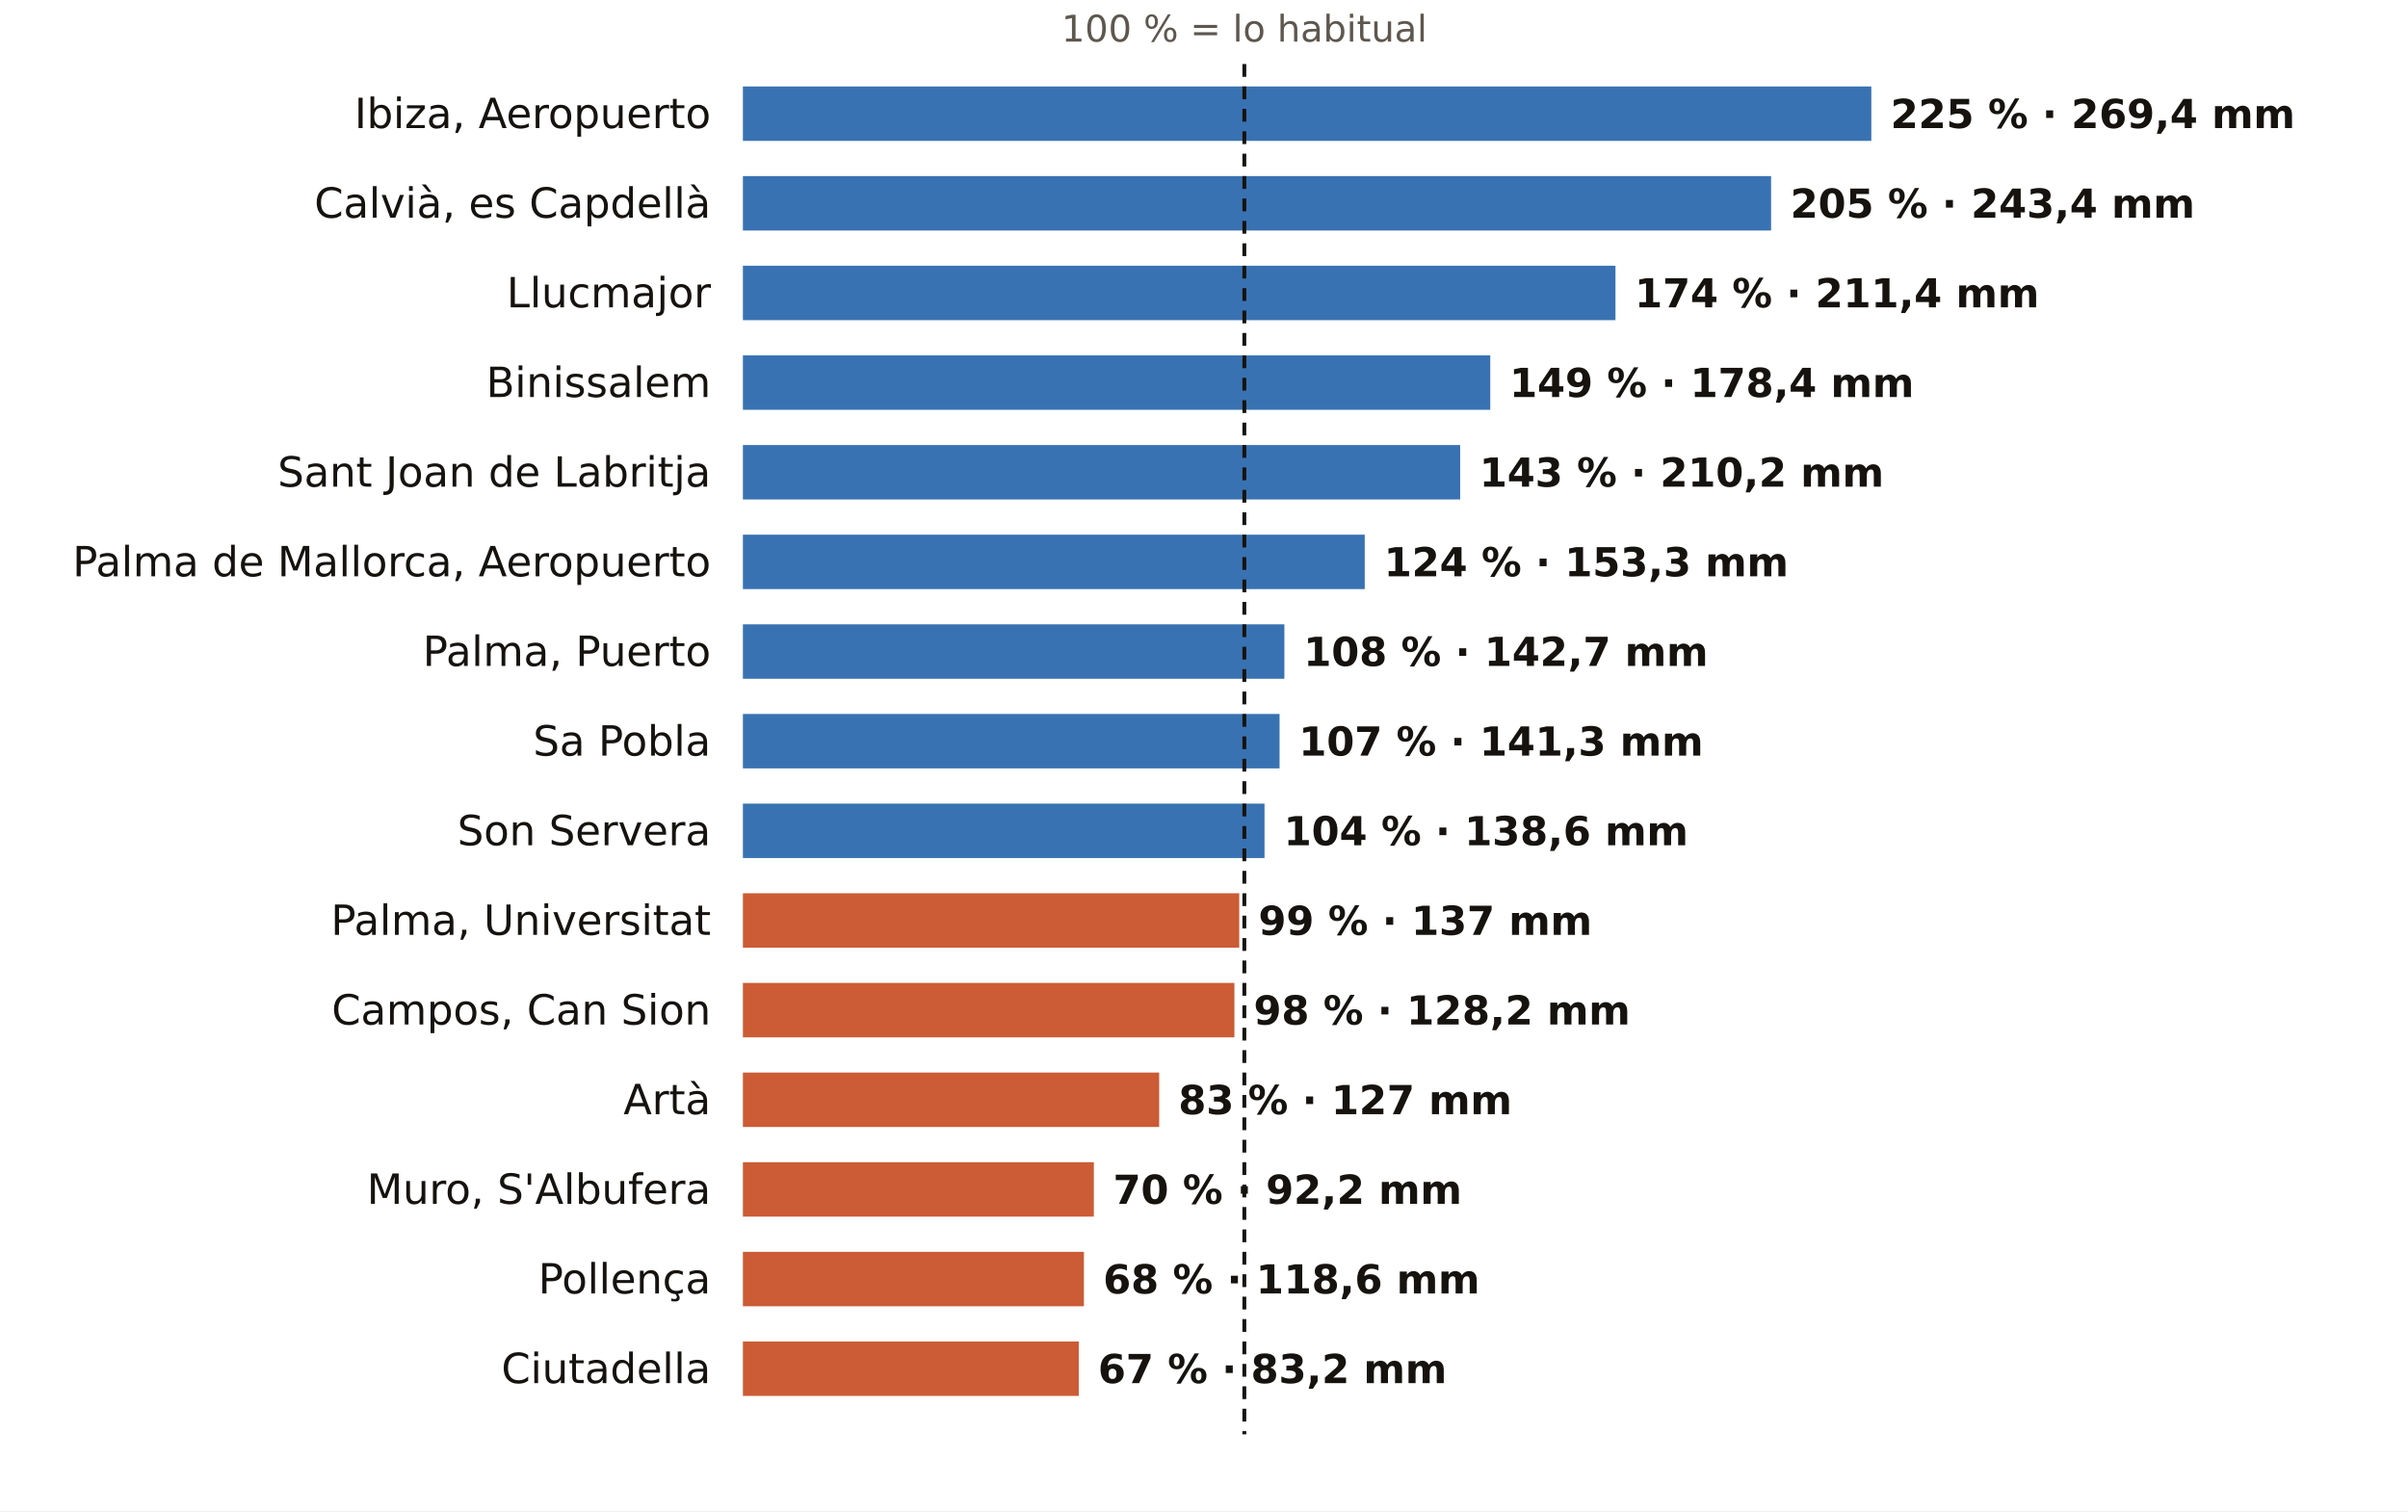
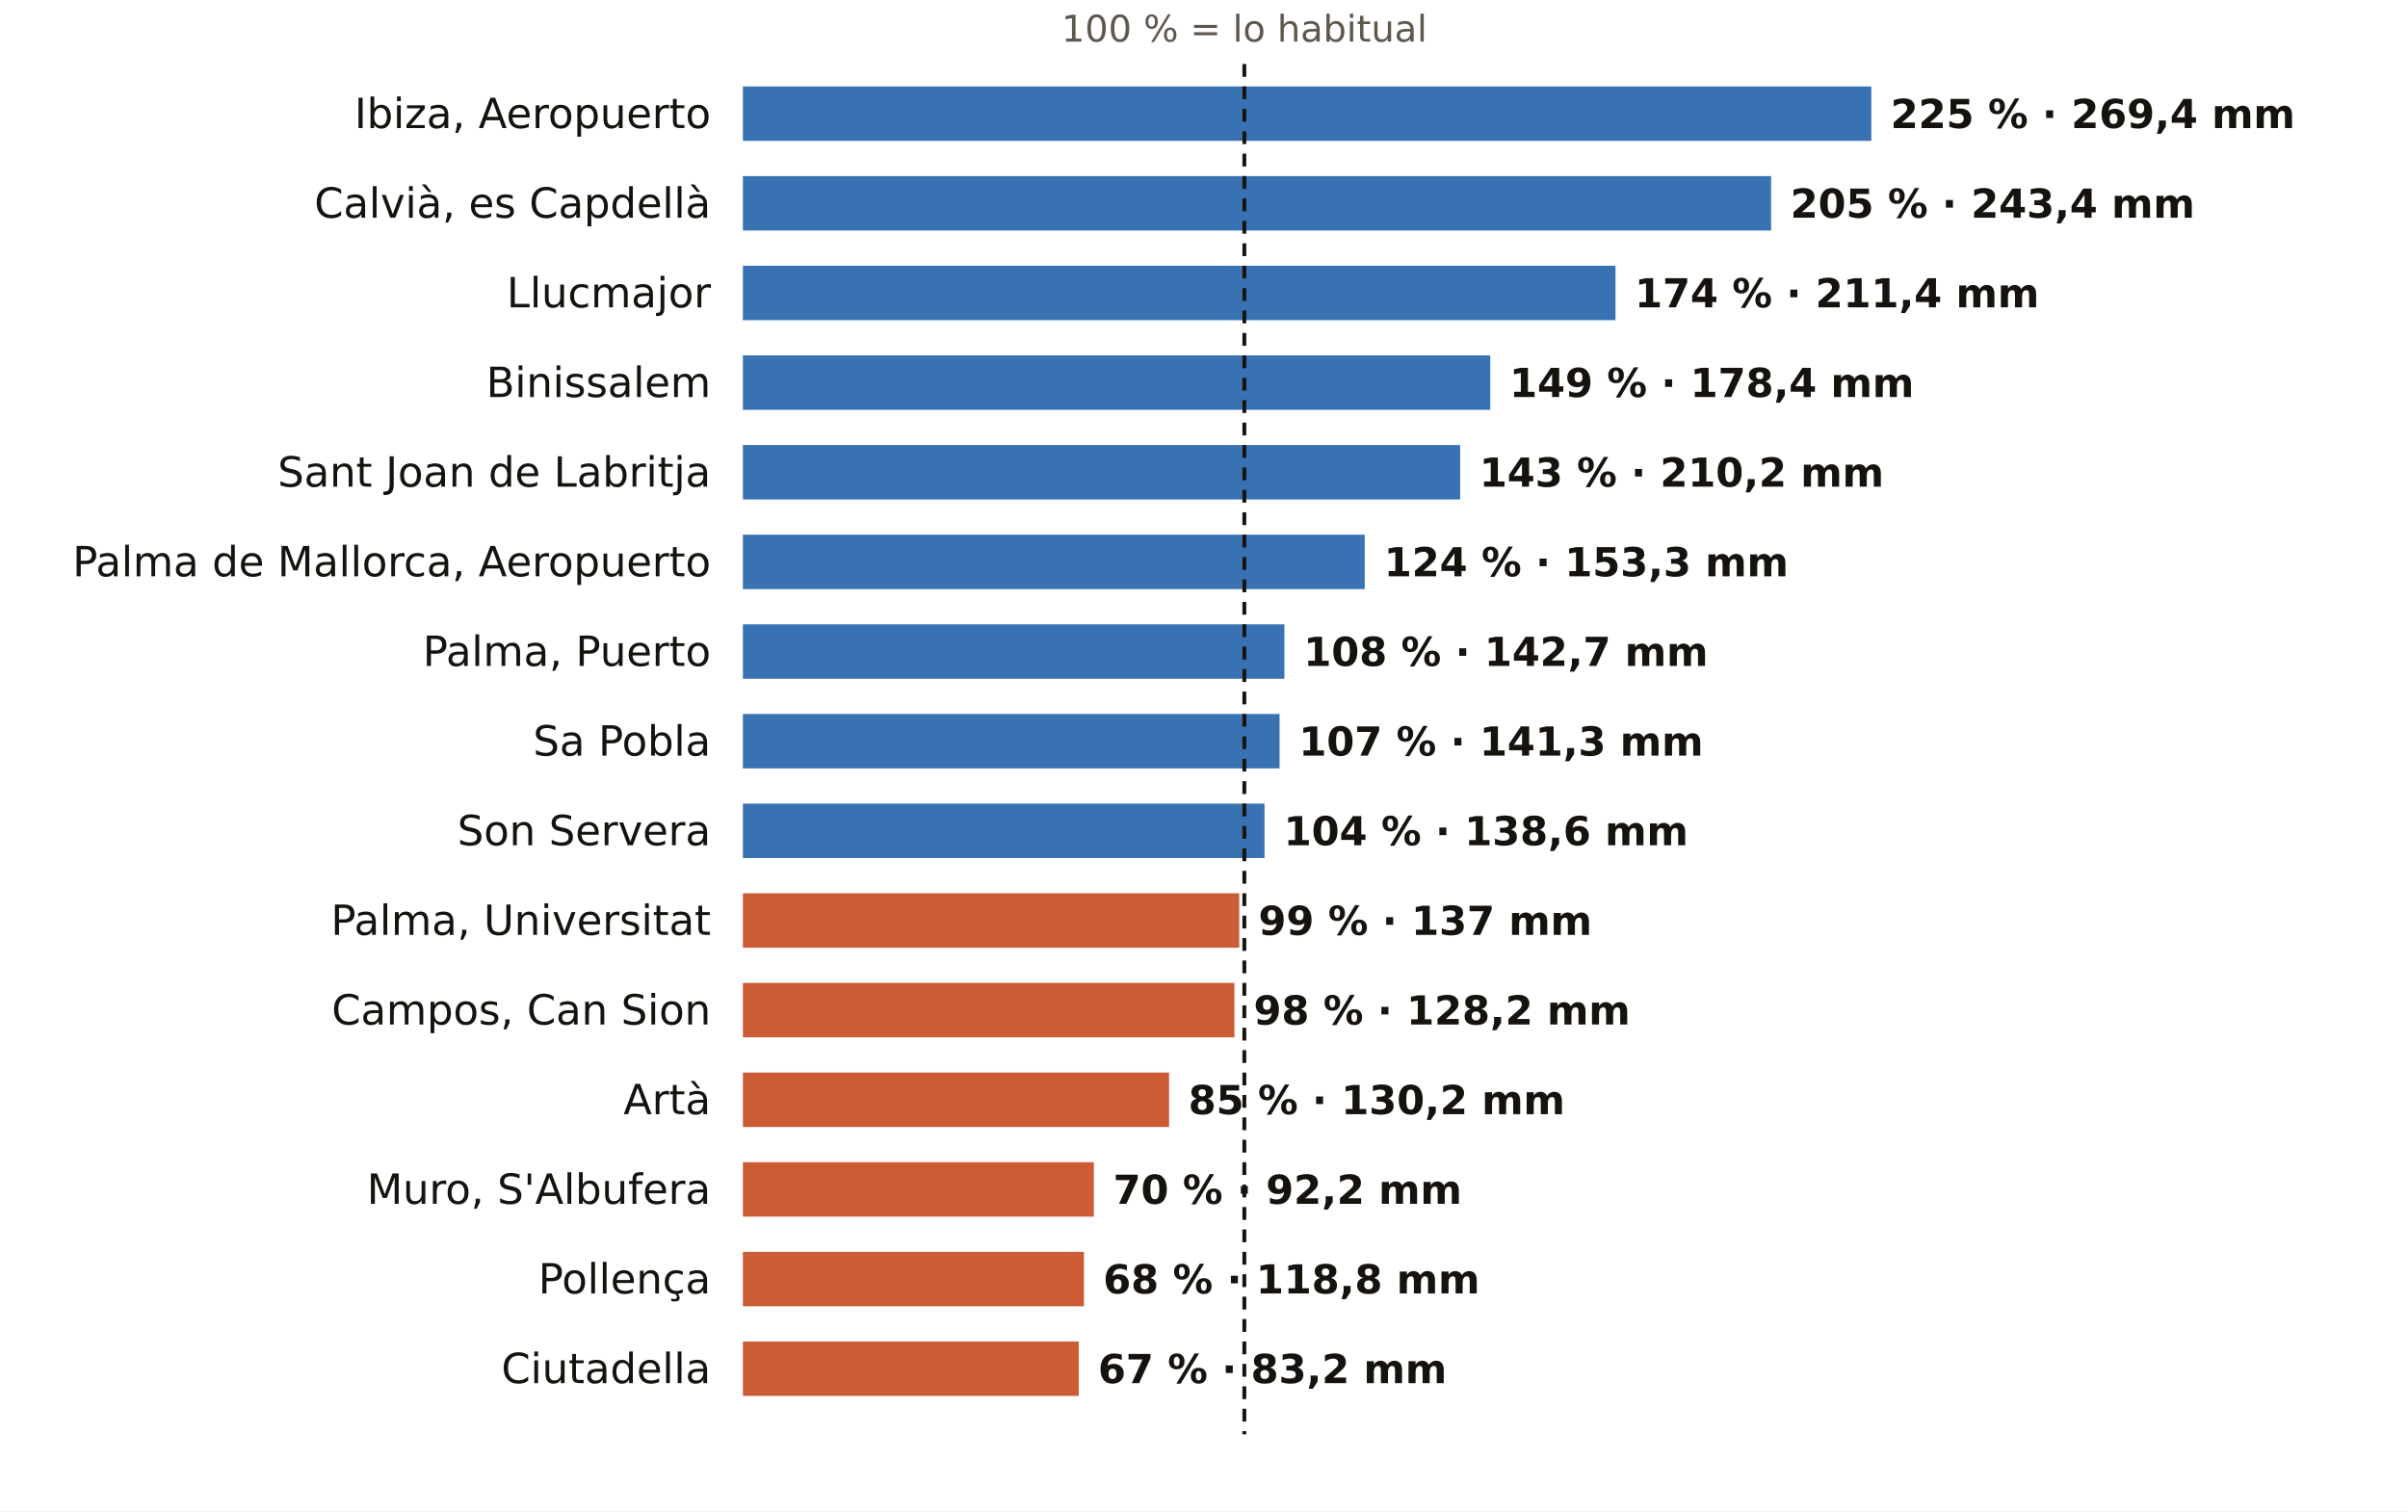
<svg xmlns="http://www.w3.org/2000/svg" viewBox="0 0 752 472" width="752" height="472" role="img" aria-label="El otoño en los pluviómetros de AEMET de Illes Balears: % de lo habitual">
  <rect width="752" height="472" fill="#FFFFFF" />
  <text x="388.6" y="13.0" font-size="11.5" fill="#5E574E" text-anchor="middle" font-weight="400" font-family="Public Sans, DejaVu Sans, Arial, sans-serif">100 % = lo habitual</text>
  <text x="222.0" y="40.0" font-size="13" fill="#16130F" text-anchor="end" font-weight="500" font-family="Public Sans, DejaVu Sans, Arial, sans-serif">Ibiza, Aeropuerto</text>
  <rect x="232" y="27" width="352.4" height="17" fill="#1F5FA8" opacity="0.88" />
  <text x="590.4" y="40.0" font-size="12.5" fill="#16130F" text-anchor="start" font-weight="600" font-family="Public Sans, DejaVu Sans, Arial, sans-serif">225 % · 269,4 mm</text>
  <text x="222.0" y="68.0" font-size="13" fill="#16130F" text-anchor="end" font-weight="500" font-family="Public Sans, DejaVu Sans, Arial, sans-serif">Calvià, es Capdellà</text>
  <rect x="232" y="55" width="321.1" height="17" fill="#1F5FA8" opacity="0.88" />
  <text x="559.1" y="68.0" font-size="12.5" fill="#16130F" text-anchor="start" font-weight="600" font-family="Public Sans, DejaVu Sans, Arial, sans-serif">205 % · 243,4 mm</text>
  <text x="222.0" y="96.0" font-size="13" fill="#16130F" text-anchor="end" font-weight="500" font-family="Public Sans, DejaVu Sans, Arial, sans-serif">Llucmajor</text>
  <rect x="232" y="83" width="272.5" height="17" fill="#1F5FA8" opacity="0.88" />
  <text x="510.5" y="96.0" font-size="12.5" fill="#16130F" text-anchor="start" font-weight="600" font-family="Public Sans, DejaVu Sans, Arial, sans-serif">174 % · 211,4 mm</text>
  <text x="222.0" y="124.0" font-size="13" fill="#16130F" text-anchor="end" font-weight="500" font-family="Public Sans, DejaVu Sans, Arial, sans-serif">Binissalem</text>
  <rect x="232" y="111" width="233.4" height="17" fill="#1F5FA8" opacity="0.88" />
  <text x="471.4" y="124.0" font-size="12.5" fill="#16130F" text-anchor="start" font-weight="600" font-family="Public Sans, DejaVu Sans, Arial, sans-serif">149 % · 178,4 mm</text>
  <text x="222.0" y="152.0" font-size="13" fill="#16130F" text-anchor="end" font-weight="500" font-family="Public Sans, DejaVu Sans, Arial, sans-serif">Sant Joan de Labritja</text>
  <rect x="232" y="139" width="224.0" height="17" fill="#1F5FA8" opacity="0.88" />
  <text x="462.0" y="152.0" font-size="12.5" fill="#16130F" text-anchor="start" font-weight="600" font-family="Public Sans, DejaVu Sans, Arial, sans-serif">143 % · 210,2 mm</text>
  <text x="222.0" y="180.0" font-size="13" fill="#16130F" text-anchor="end" font-weight="500" font-family="Public Sans, DejaVu Sans, Arial, sans-serif">Palma de Mallorca, Aeropuerto</text>
  <rect x="232" y="167" width="194.2" height="17" fill="#1F5FA8" opacity="0.88" />
  <text x="432.2" y="180.0" font-size="12.5" fill="#16130F" text-anchor="start" font-weight="600" font-family="Public Sans, DejaVu Sans, Arial, sans-serif">124 % · 153,3 mm</text>
  <text x="222.0" y="208.0" font-size="13" fill="#16130F" text-anchor="end" font-weight="500" font-family="Public Sans, DejaVu Sans, Arial, sans-serif">Palma, Puerto</text>
  <rect x="232" y="195" width="169.1" height="17" fill="#1F5FA8" opacity="0.88" />
  <text x="407.1" y="208.0" font-size="12.5" fill="#16130F" text-anchor="start" font-weight="600" font-family="Public Sans, DejaVu Sans, Arial, sans-serif">108 % · 142,7 mm</text>
  <text x="222.0" y="236.0" font-size="13" fill="#16130F" text-anchor="end" font-weight="500" font-family="Public Sans, DejaVu Sans, Arial, sans-serif">Sa Pobla</text>
  <rect x="232" y="223" width="167.6" height="17" fill="#1F5FA8" opacity="0.88" />
  <text x="405.6" y="236.0" font-size="12.5" fill="#16130F" text-anchor="start" font-weight="600" font-family="Public Sans, DejaVu Sans, Arial, sans-serif">107 % · 141,3 mm</text>
  <text x="222.0" y="264.0" font-size="13" fill="#16130F" text-anchor="end" font-weight="500" font-family="Public Sans, DejaVu Sans, Arial, sans-serif">Son Servera</text>
  <rect x="232" y="251" width="162.9" height="17" fill="#1F5FA8" opacity="0.88" />
  <text x="400.9" y="264.0" font-size="12.5" fill="#16130F" text-anchor="start" font-weight="600" font-family="Public Sans, DejaVu Sans, Arial, sans-serif">104 % · 138,6 mm</text>
  <text x="222.0" y="292.0" font-size="13" fill="#16130F" text-anchor="end" font-weight="500" font-family="Public Sans, DejaVu Sans, Arial, sans-serif">Palma, Universitat</text>
  <rect x="232" y="279" width="155.0" height="17" fill="#C4461A" opacity="0.88" />
  <text x="393.0" y="292.0" font-size="12.5" fill="#16130F" text-anchor="start" font-weight="600" font-family="Public Sans, DejaVu Sans, Arial, sans-serif">99 % · 137 mm</text>
  <text x="222.0" y="320.0" font-size="13" fill="#16130F" text-anchor="end" font-weight="500" font-family="Public Sans, DejaVu Sans, Arial, sans-serif">Campos, Can Sion</text>
  <rect x="232" y="307" width="153.5" height="17" fill="#C4461A" opacity="0.88" />
  <text x="391.5" y="320.0" font-size="12.5" fill="#16130F" text-anchor="start" font-weight="600" font-family="Public Sans, DejaVu Sans, Arial, sans-serif">98 % · 128,2 mm</text>
  <text x="222.0" y="348.0" font-size="13" fill="#16130F" text-anchor="end" font-weight="500" font-family="Public Sans, DejaVu Sans, Arial, sans-serif">Artà</text>
-   <rect x="232" y="335" width="130.0" height="17" fill="#C4461A" opacity="0.88" />
-   <text x="368.0" y="348.0" font-size="12.5" fill="#16130F" text-anchor="start" font-weight="600" font-family="Public Sans, DejaVu Sans, Arial, sans-serif">83 % · 127 mm</text>
+   <rect x="232" y="335" width="133.1" height="17" fill="#C4461A" opacity="0.88" />
+   <text x="371.1" y="348.0" font-size="12.5" fill="#16130F" text-anchor="start" font-weight="600" font-family="Public Sans, DejaVu Sans, Arial, sans-serif">85 % · 130,2 mm</text>
  <text x="222.0" y="376.0" font-size="13" fill="#16130F" text-anchor="end" font-weight="500" font-family="Public Sans, DejaVu Sans, Arial, sans-serif">Muro, S'Albufera</text>
  <rect x="232" y="363" width="109.6" height="17" fill="#C4461A" opacity="0.88" />
  <text x="347.6" y="376.0" font-size="12.5" fill="#16130F" text-anchor="start" font-weight="600" font-family="Public Sans, DejaVu Sans, Arial, sans-serif">70 % · 92,2 mm</text>
  <text x="222.0" y="404.0" font-size="13" fill="#16130F" text-anchor="end" font-weight="500" font-family="Public Sans, DejaVu Sans, Arial, sans-serif">Pollença</text>
  <rect x="232" y="391" width="106.5" height="17" fill="#C4461A" opacity="0.88" />
-   <text x="344.5" y="404.0" font-size="12.5" fill="#16130F" text-anchor="start" font-weight="600" font-family="Public Sans, DejaVu Sans, Arial, sans-serif">68 % · 118,6 mm</text>
+   <text x="344.5" y="404.0" font-size="12.5" fill="#16130F" text-anchor="start" font-weight="600" font-family="Public Sans, DejaVu Sans, Arial, sans-serif">68 % · 118,8 mm</text>
  <text x="222.0" y="432.0" font-size="13" fill="#16130F" text-anchor="end" font-weight="500" font-family="Public Sans, DejaVu Sans, Arial, sans-serif">Ciutadella</text>
  <rect x="232" y="419" width="104.9" height="17" fill="#C4461A" opacity="0.88" />
  <text x="342.9" y="432.0" font-size="12.5" fill="#16130F" text-anchor="start" font-weight="600" font-family="Public Sans, DejaVu Sans, Arial, sans-serif">67 % · 83,2 mm</text>
  <line x1="388.6" x2="388.6" y1="20" y2="448" stroke="#16130F" stroke-width="1.2" stroke-dasharray="4 3" />
</svg>
